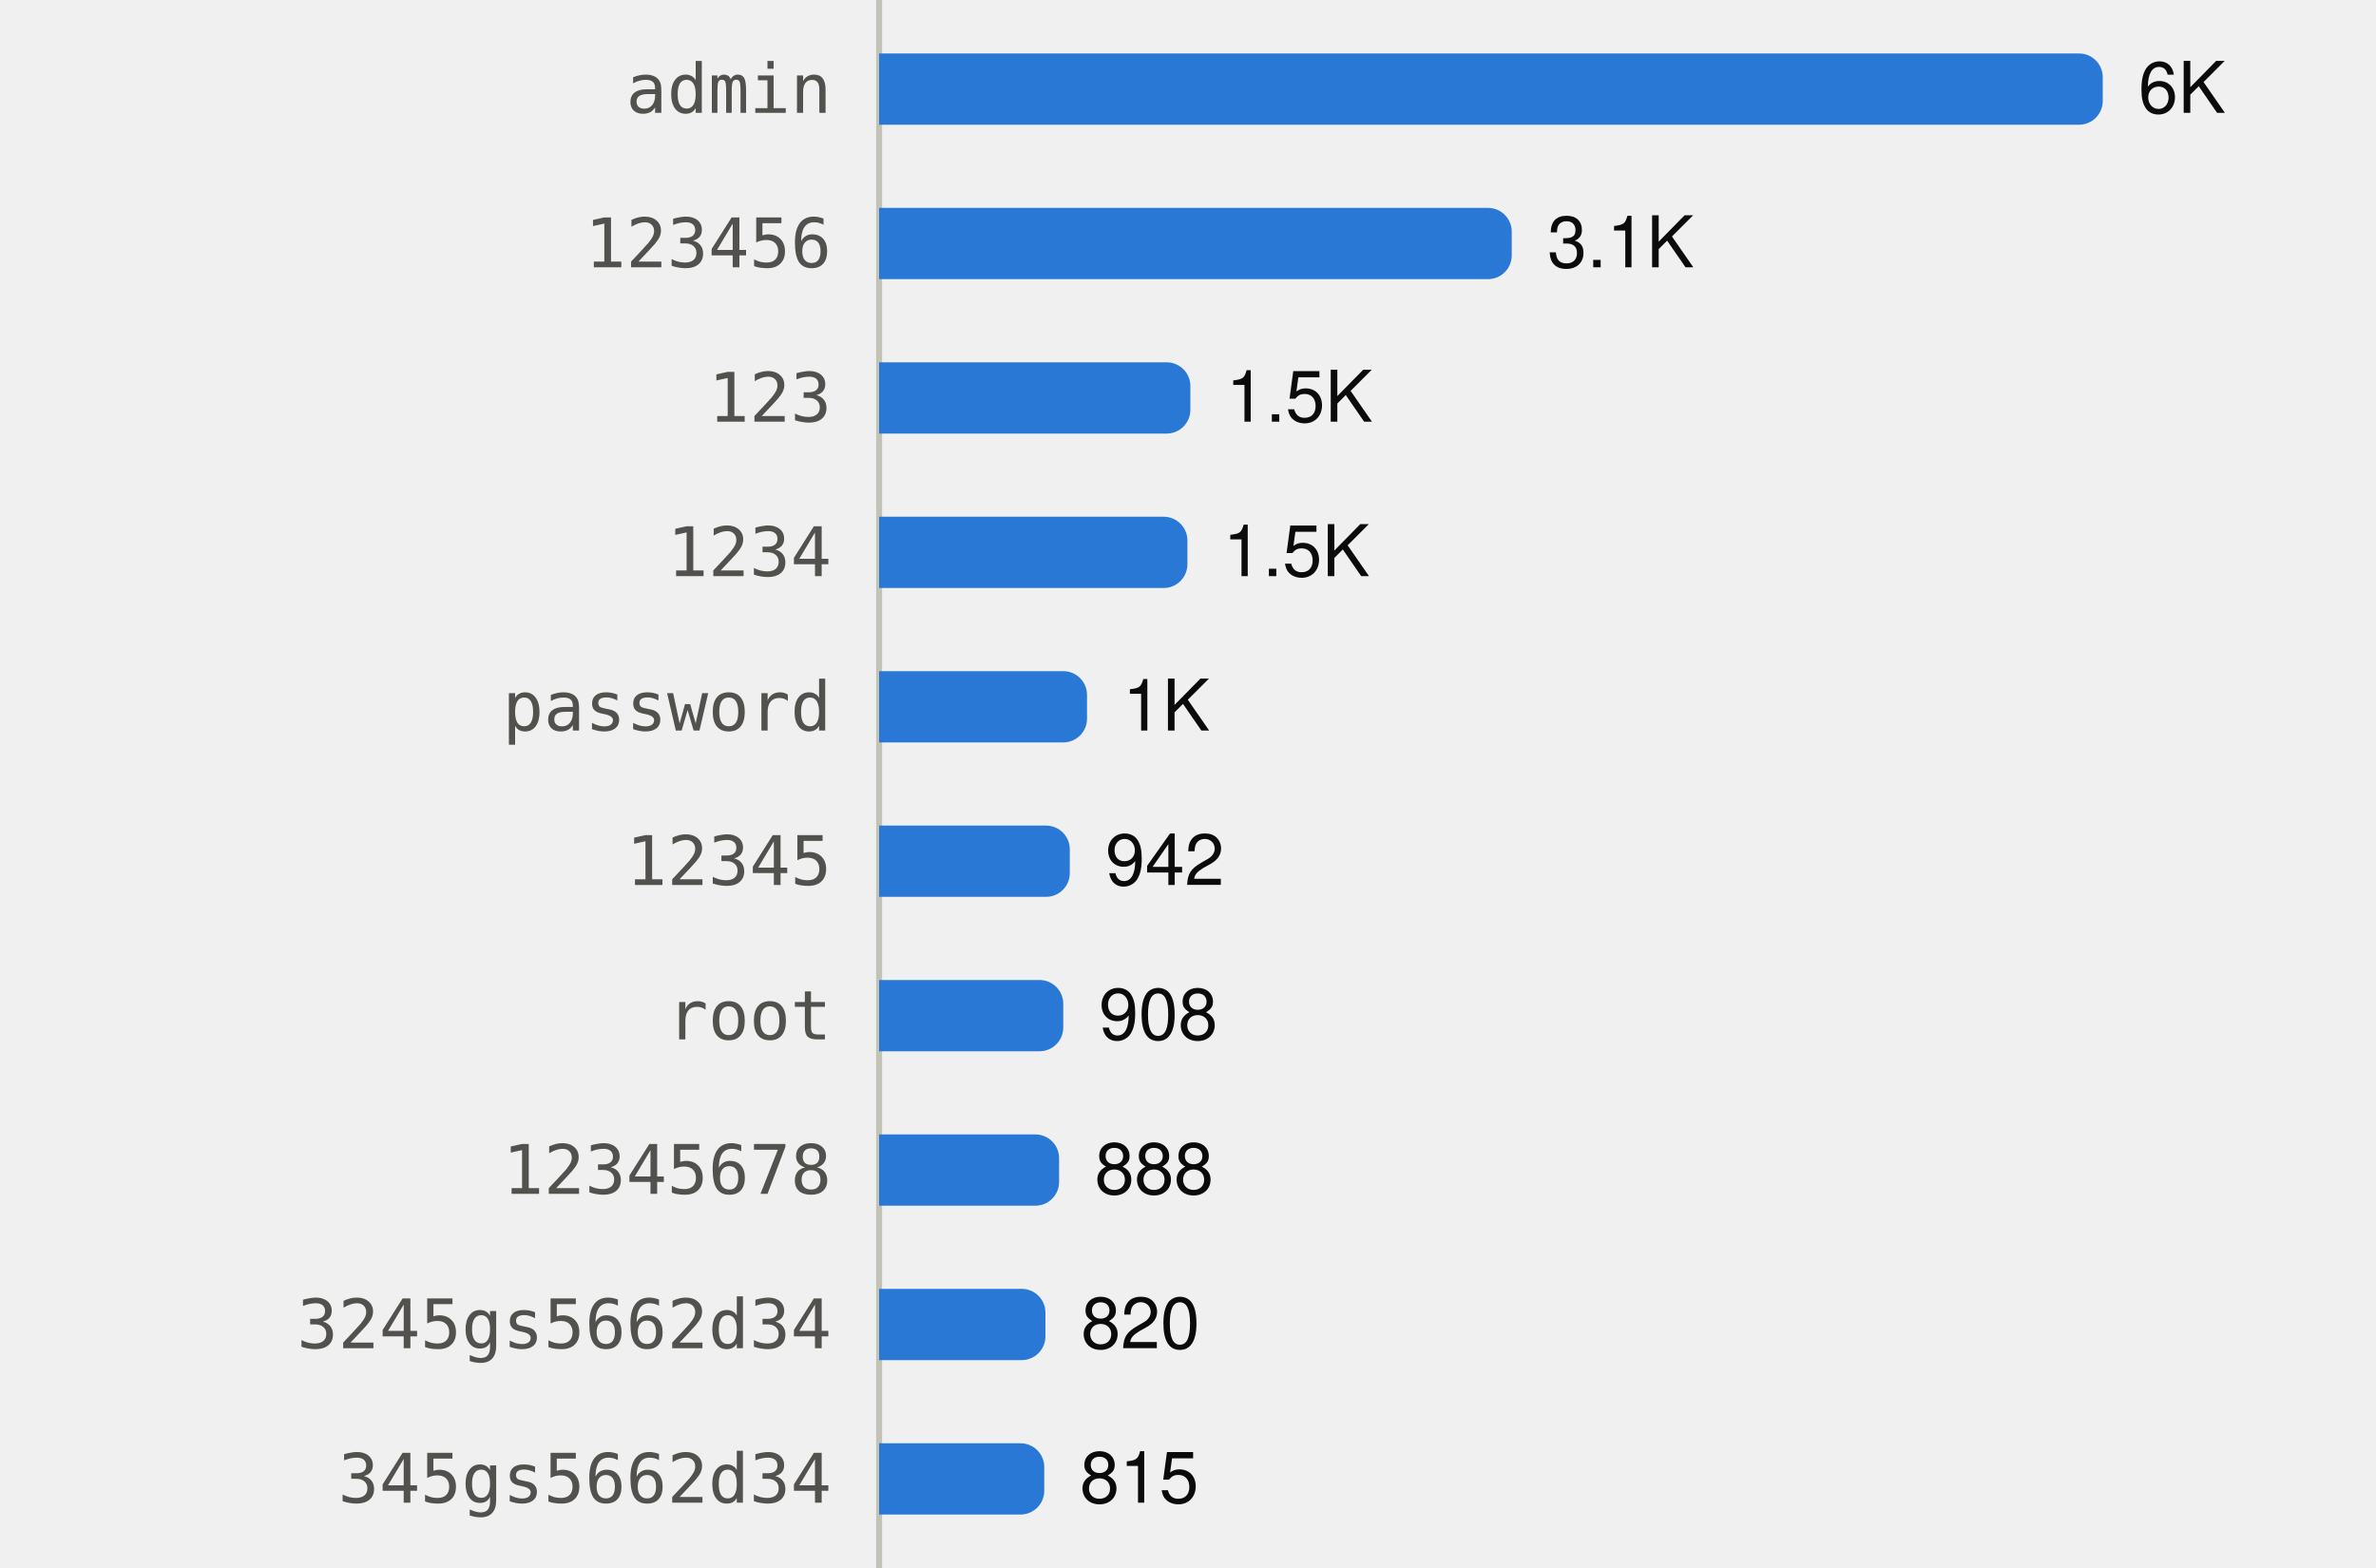
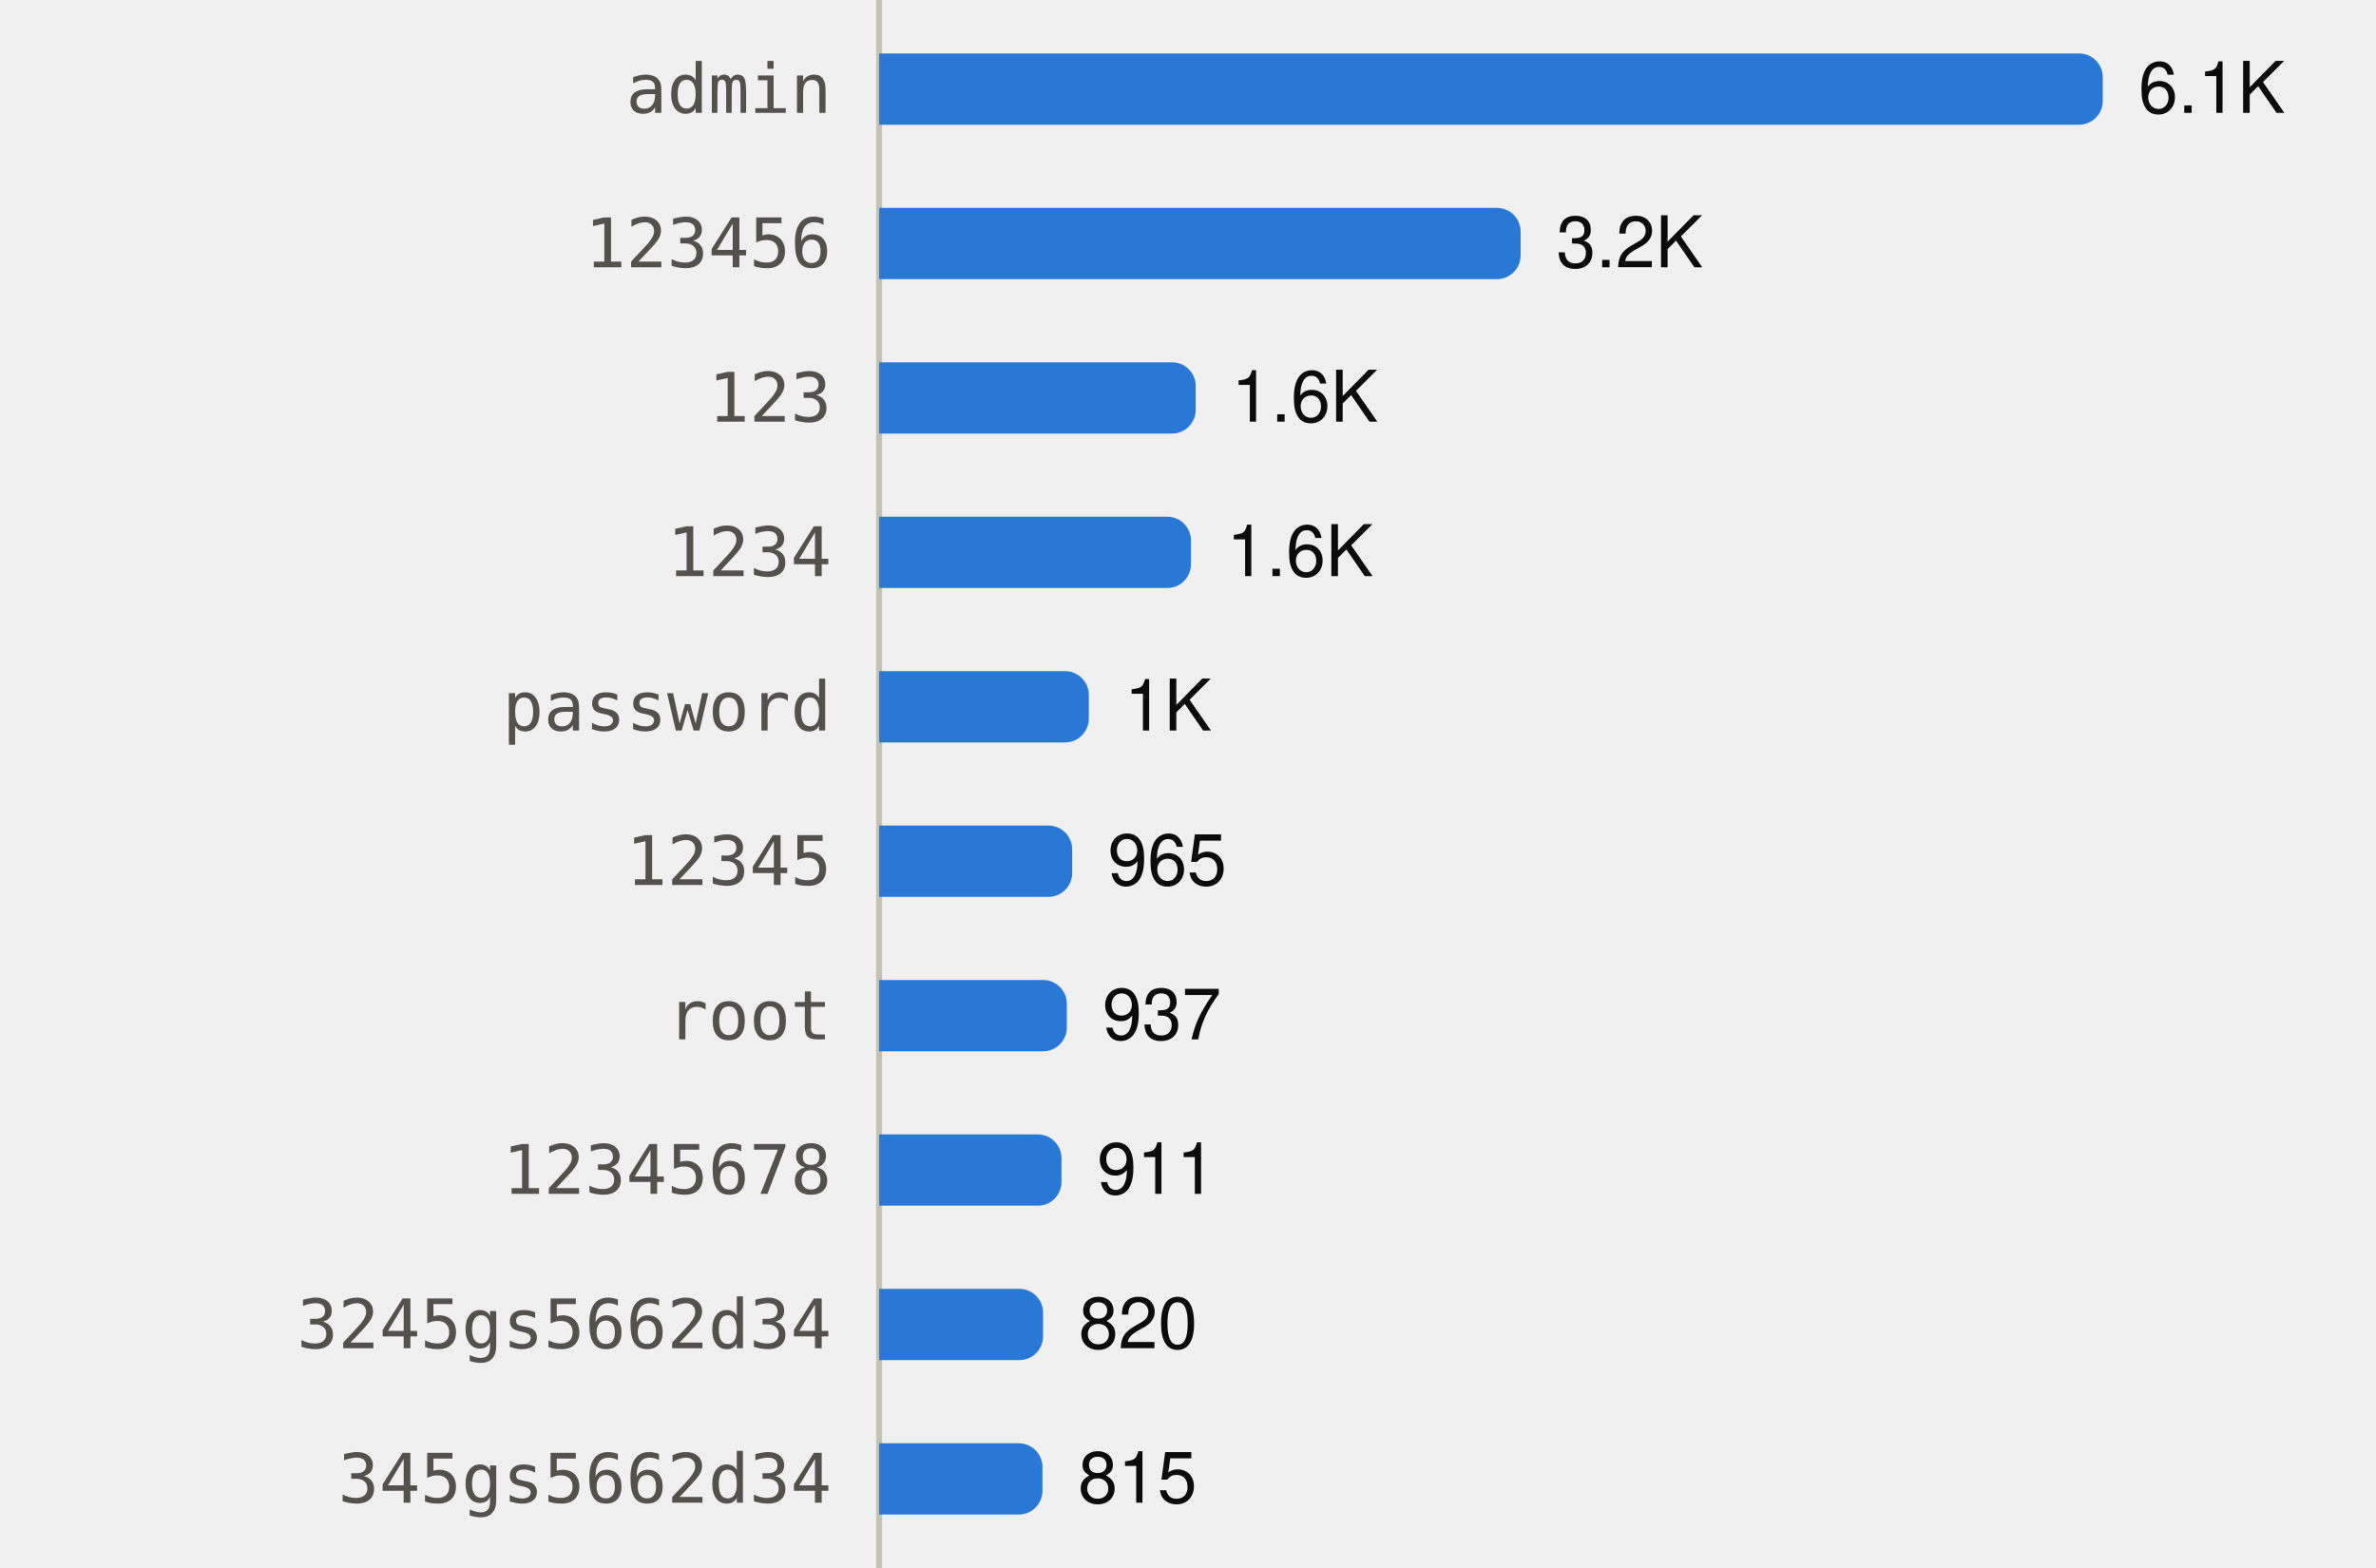
<svg xmlns="http://www.w3.org/2000/svg" viewBox="0 0 400 264" width="400" height="264" role="img">
  <style>
text{font-family:system-ui,-apple-system,"Segoe UI",Helvetica,Arial,sans-serif;font-size:12px}
.mono{font-family:ui-monospace,SFMono-Regular,Menlo,Consolas,monospace;font-size:11.5px}
.ink{fill:#0b0b0b}.ink2{fill:#52514e}.muted{fill:#898781}
.grid{stroke:#e1e0d9}.axis{stroke:#c3c2b7}
.mark{fill:#2a78d6}.line{stroke:#2a78d6;fill:none}.area{fill:#2a78d6;fill-opacity:.1}
.ring{stroke:#ffffff}
@media (prefers-color-scheme:dark){
.ink{fill:#f0efec}.ink2{fill:#c3c2b7}.grid{stroke:#2c2c2a}.axis{stroke:#383835}
.mark{fill:#3987e5}.line{stroke:#3987e5}.area{fill:#3987e5}.ring{stroke:#0d1117}}
</style>
  <line class="axis" x1="148" x2="148" y1="0" y2="264" />
  <text class="ink2 mono" x="140" y="19.0" text-anchor="end">admin</text>
  <path class="mark" d="M148.0,9.0H350.0A4,4 0 0 1 354.0,13.0V17.0A4,4 0 0 1 350.0,21.0H148.0Z" />
-   <text class="ink" x="360.0" y="19.0">6K</text>
+   <text class="ink" x="360.0" y="19.0">6.1K</text>
  <text class="ink2 mono" x="140" y="45.0" text-anchor="end">123456</text>
-   <path class="mark" d="M148.0,35.0H250.5A4,4 0 0 1 254.5,39.0V43.0A4,4 0 0 1 250.5,47.0H148.0Z" />
-   <text class="ink" x="260.5" y="45.0">3.1K</text>
+   <path class="mark" d="M148.0,35.0H252.0A4,4 0 0 1 256.0,39.0V43.0A4,4 0 0 1 252.0,47.0H148.0Z" />
+   <text class="ink" x="262.0" y="45.0">3.2K</text>
  <text class="ink2 mono" x="140" y="71.0" text-anchor="end">123</text>
-   <path class="mark" d="M148.0,61.0H196.4A4,4 0 0 1 200.4,65.0V69.0A4,4 0 0 1 196.4,73.0H148.0Z" />
-   <text class="ink" x="206.4" y="71.0">1.5K</text>
+   <path class="mark" d="M148.0,61.0H197.3A4,4 0 0 1 201.3,65.0V69.0A4,4 0 0 1 197.3,73.0H148.0Z" />
+   <text class="ink" x="207.3" y="71.0">1.6K</text>
  <text class="ink2 mono" x="140" y="97.0" text-anchor="end">1234</text>
-   <path class="mark" d="M148.0,87.0H195.9A4,4 0 0 1 199.9,91.0V95.0A4,4 0 0 1 195.9,99.0H148.0Z" />
-   <text class="ink" x="205.9" y="97.0">1.5K</text>
+   <path class="mark" d="M148.0,87.0H196.5A4,4 0 0 1 200.5,91.0V95.0A4,4 0 0 1 196.5,99.0H148.0Z" />
+   <text class="ink" x="206.5" y="97.0">1.6K</text>
  <text class="ink2 mono" x="140" y="123.0" text-anchor="end">password</text>
-   <path class="mark" d="M148.0,113.0H179.0A4,4 0 0 1 183.0,117.0V121.0A4,4 0 0 1 179.0,125.0H148.0Z" />
-   <text class="ink" x="189.0" y="123.0">1K</text>
+   <path class="mark" d="M148.0,113.0H179.3A4,4 0 0 1 183.3,117.0V121.0A4,4 0 0 1 179.3,125.0H148.0Z" />
+   <text class="ink" x="189.3" y="123.0">1K</text>
  <text class="ink2 mono" x="140" y="149.0" text-anchor="end">12345</text>
-   <path class="mark" d="M148.0,139.0H176.1A4,4 0 0 1 180.1,143.0V147.0A4,4 0 0 1 176.1,151.0H148.0Z" />
-   <text class="ink" x="186.1" y="149.0">942</text>
+   <path class="mark" d="M148.0,139.0H176.5A4,4 0 0 1 180.5,143.0V147.0A4,4 0 0 1 176.5,151.0H148.0Z" />
+   <text class="ink" x="186.5" y="149.0">965</text>
  <text class="ink2 mono" x="140" y="175.0" text-anchor="end">root</text>
-   <path class="mark" d="M148.0,165.0H175.0A4,4 0 0 1 179.0,169.0V173.0A4,4 0 0 1 175.0,177.0H148.0Z" />
-   <text class="ink" x="185.0" y="175.0">908</text>
+   <path class="mark" d="M148.0,165.0H175.6A4,4 0 0 1 179.6,169.0V173.0A4,4 0 0 1 175.6,177.0H148.0Z" />
+   <text class="ink" x="185.6" y="175.0">937</text>
  <text class="ink2 mono" x="140" y="201.0" text-anchor="end">12345678</text>
-   <path class="mark" d="M148.0,191.0H174.3A4,4 0 0 1 178.3,195.0V199.0A4,4 0 0 1 174.3,203.0H148.0Z" />
-   <text class="ink" x="184.3" y="201.0">888</text>
+   <path class="mark" d="M148.0,191.0H174.7A4,4 0 0 1 178.7,195.0V199.0A4,4 0 0 1 174.7,203.0H148.0Z" />
+   <text class="ink" x="184.7" y="201.0">911</text>
  <text class="ink2 mono" x="140" y="227.0" text-anchor="end">3245gs5662d34</text>
-   <path class="mark" d="M148.0,217.0H172.0A4,4 0 0 1 176.0,221.0V225.0A4,4 0 0 1 172.0,229.0H148.0Z" />
-   <text class="ink" x="182.0" y="227.0">820</text>
+   <path class="mark" d="M148.0,217.0H171.6A4,4 0 0 1 175.6,221.0V225.0A4,4 0 0 1 171.6,229.0H148.0Z" />
+   <text class="ink" x="181.6" y="227.0">820</text>
  <text class="ink2 mono" x="140" y="253.0" text-anchor="end">345gs5662d34</text>
-   <path class="mark" d="M148.0,243.0H171.8A4,4 0 0 1 175.8,247.0V251.0A4,4 0 0 1 171.8,255.0H148.0Z" />
-   <text class="ink" x="181.8" y="253.0">815</text>
+   <path class="mark" d="M148.0,243.0H171.5A4,4 0 0 1 175.5,247.0V251.0A4,4 0 0 1 171.5,255.0H148.0Z" />
+   <text class="ink" x="181.5" y="253.0">815</text>
</svg>
